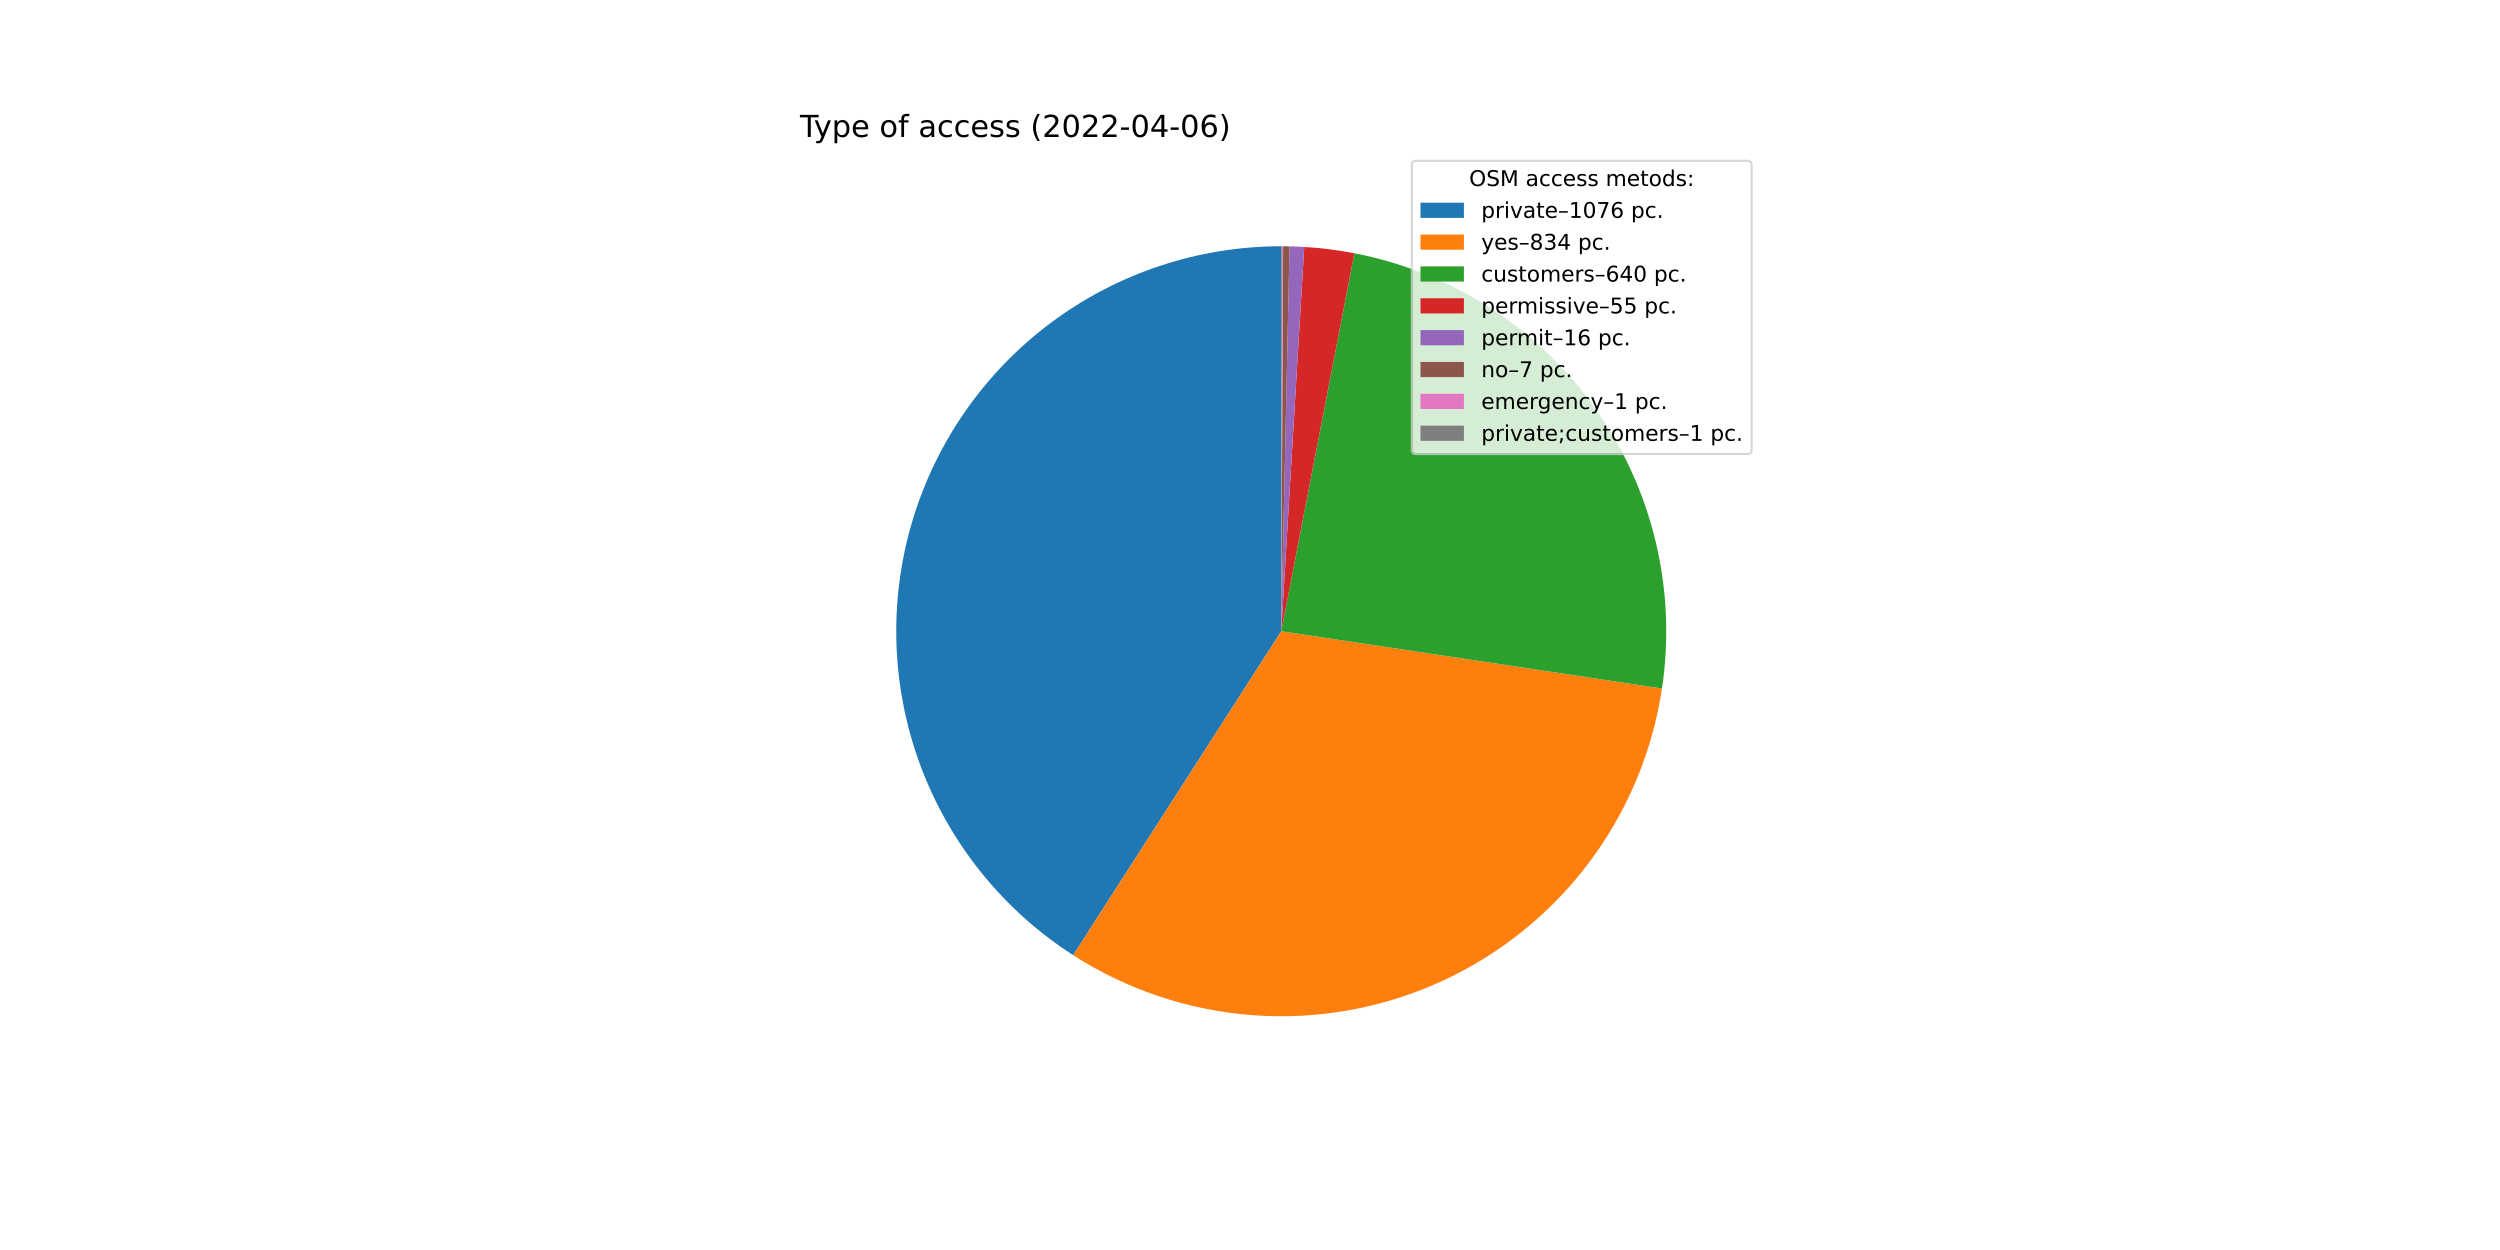
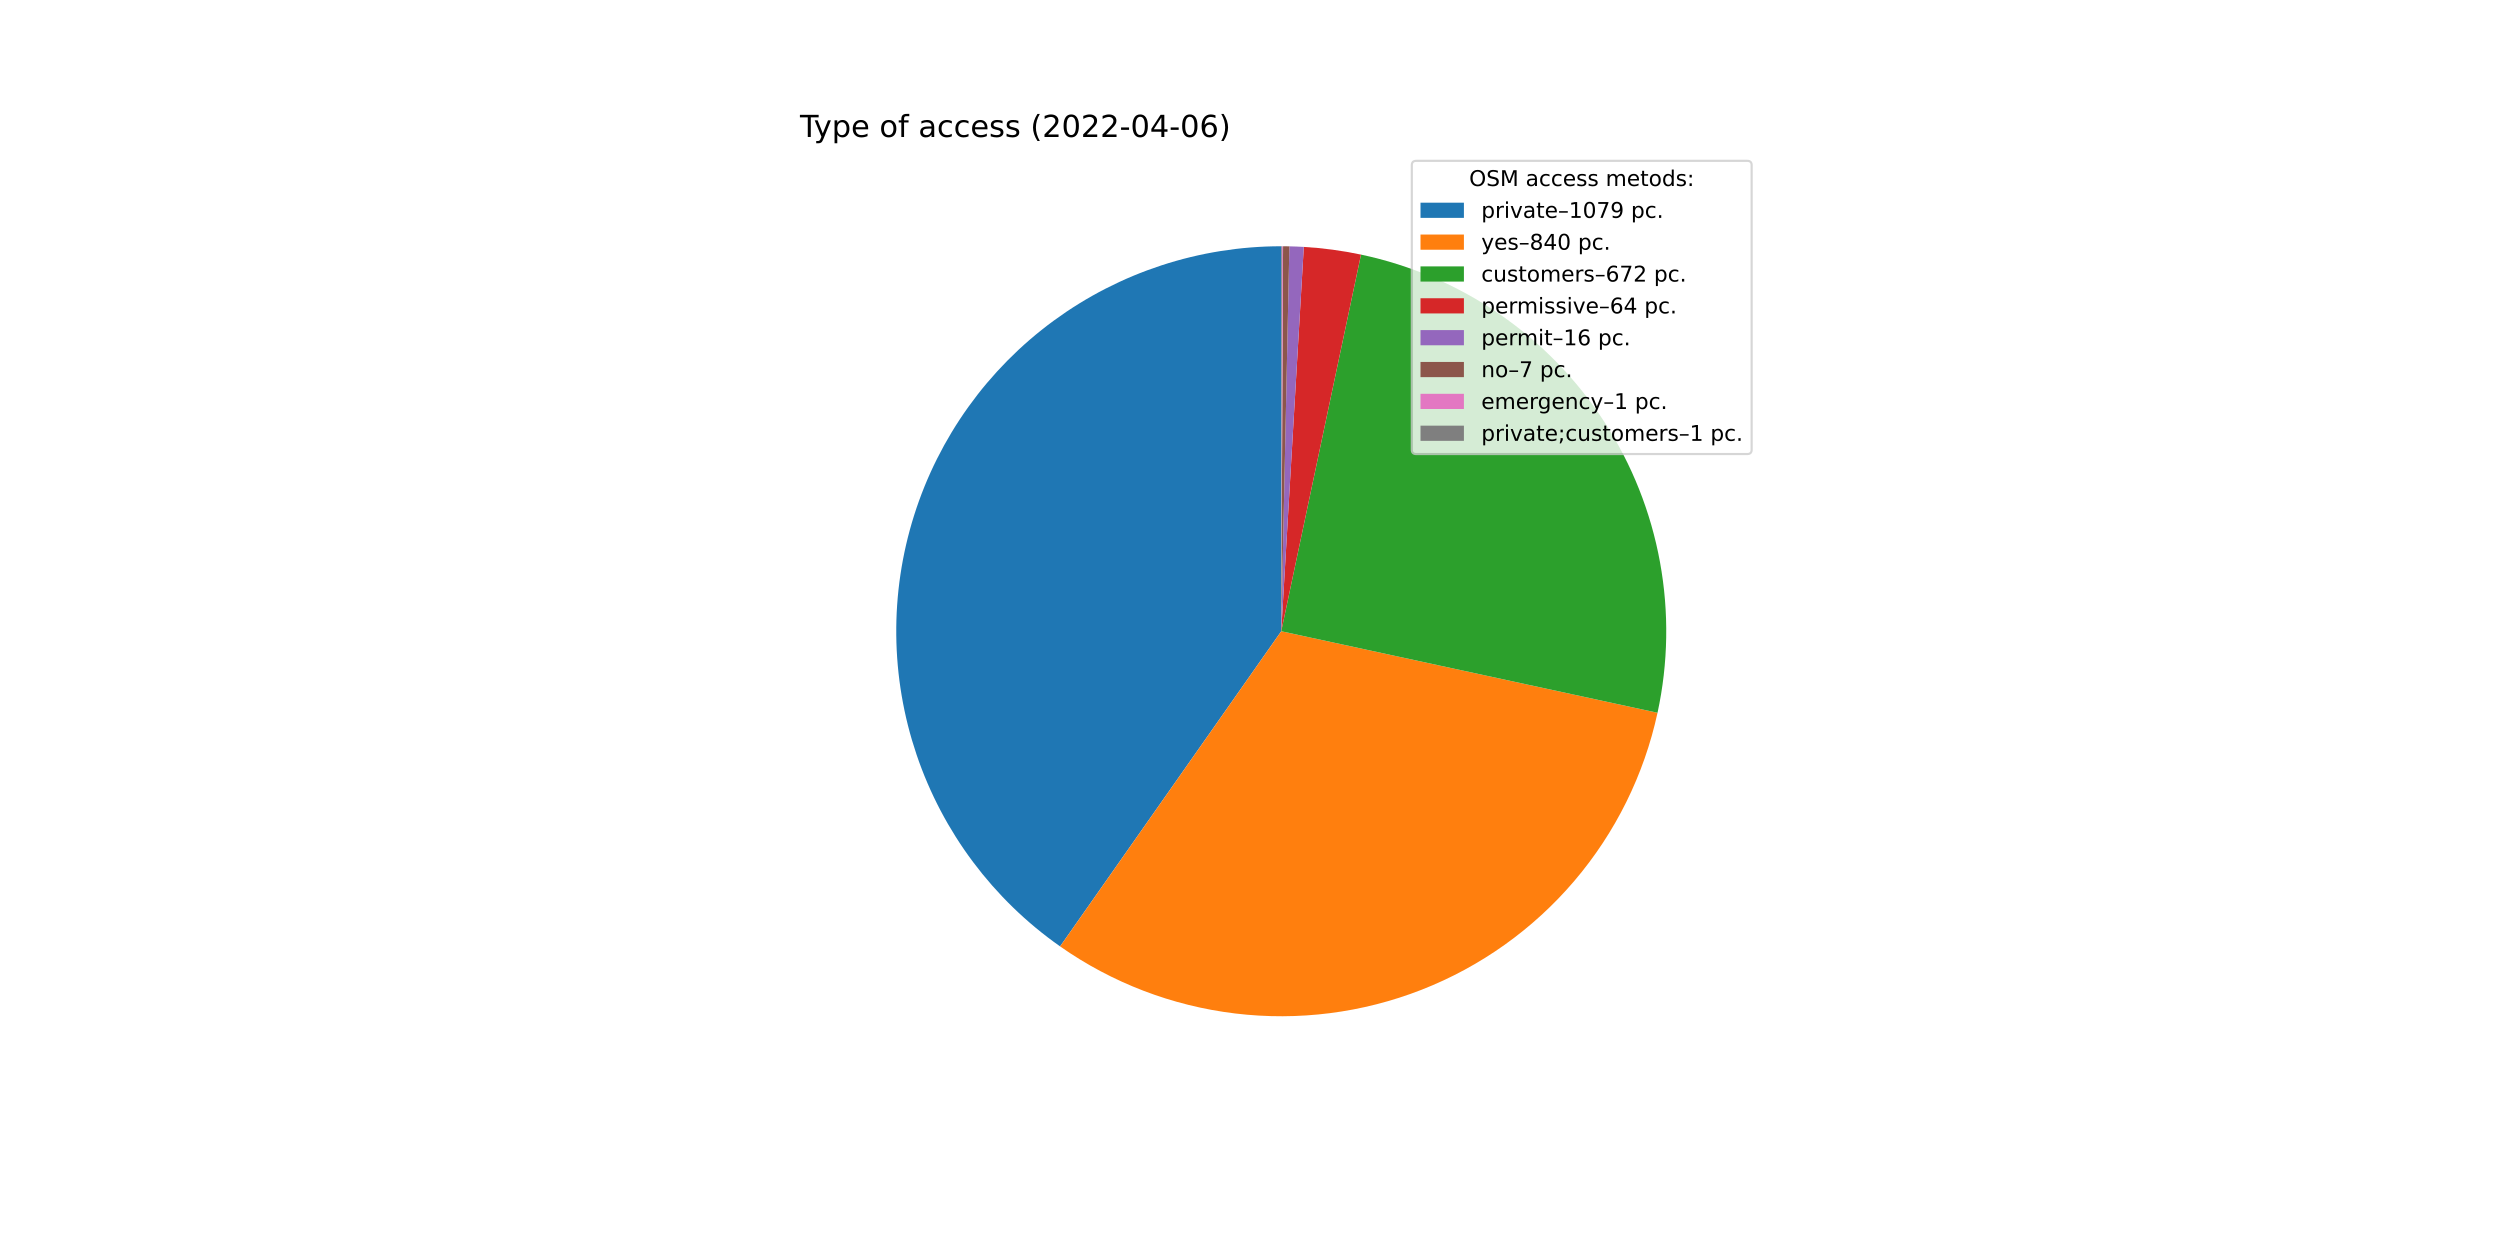
<svg xmlns="http://www.w3.org/2000/svg" xmlns:xlink="http://www.w3.org/1999/xlink" width="1152pt" height="576pt" viewBox="0 0 1152 576" version="1.1">
  <defs>
    <style type="text/css">*{stroke-linejoin: round; stroke-linecap: butt}</style>
  </defs>
  <g id="figure_1">
    <g id="patch_1">
      <path d="M 0 576  L 1152 576  L 1152 0  L 0 0  z " style="fill: #ffffff" />
    </g>
    <g id="axes_1">
      <g id="patch_2">
-         <path d="M 590.4 113.472  C 552.072 113.472 514.757 125.893 484.076 148.863  C 453.394 171.834 430.967 204.14 420.173 240.917  C 409.379 277.693 410.788 316.996 424.188 352.905  C 437.588 388.814 462.271 419.431 494.518 440.146  L 590.4 290.88  L 590.4 113.472  z " style="fill: #1f77b4" />
+         <path d="M 590.4 113.472  C 552.692 113.472 515.949 125.494 485.534 147.783  C 455.119 170.072 432.588 201.488 421.231 237.444  C 409.873 273.401 410.27 312.059 422.363 347.775  C 434.455 383.491 457.626 414.438 488.492 436.098  L 590.4 290.88  L 590.4 113.472  z " style="fill: #1f77b4" />
      </g>
      <g id="patch_3">
-         <path d="M 494.518 440.146  C 519.43 456.148 547.955 465.662 577.484 467.817  C 607.014 469.973 636.618 464.702 663.589 452.487  C 690.56 440.273 714.049 421.498 731.907 397.882  C 749.765 374.265 761.43 346.55 765.834 317.271  L 590.4 290.88  L 494.518 440.146  z " style="fill: #ff7f0e" />
+         <path d="M 488.492 436.098  C 512.443 452.907 540.186 463.531 569.238 467.021  C 598.29 470.512 627.76 466.761 655.012 456.104  C 682.263 445.447 706.46 428.212 725.437 405.939  C 744.415 383.666 757.59 357.041 763.786 328.443  L 590.4 290.88  L 488.492 436.098  z " style="fill: #ff7f0e" />
      </g>
      <g id="patch_4">
-         <path d="M 765.834 317.271  C 772.64 272.028 761.688 225.861 735.284 188.497  C 708.88 151.133 669.02 125.393 624.101 116.702  L 590.4 290.88  L 765.834 317.271  z " style="fill: #2ca02c" />
+         <path d="M 763.786 328.443  C 768.733 305.606 769.12 282.014 764.925 259.027  C 760.73 236.04 752.034 214.106 739.338 194.489  C 726.642 174.872 710.194 157.955 690.942 144.713  C 671.69 131.47 650.01 122.16 627.15 117.32  L 590.4 290.88  L 763.786 328.443  z " style="fill: #2ca02c" />
      </g>
      <g id="patch_5">
-         <path d="M 624.101 116.702  C 620.286 115.964 616.448 115.352 612.593 114.866  C 608.738 114.38 604.868 114.02 600.99 113.788  L 590.4 290.88  L 624.101 116.702  z " style="fill: #d62728" />
+         <path d="M 627.15 117.32  C 622.809 116.401 618.435 115.645 614.037 115.054  C 609.64 114.463 605.222 114.037 600.792 113.777  L 590.4 290.88  L 627.15 117.32  z " style="fill: #d62728" />
      </g>
      <g id="patch_6">
-         <path d="M 600.99 113.788  C 599.861 113.721 598.733 113.664 597.603 113.618  C 596.474 113.572 595.344 113.537 594.214 113.513  L 590.4 290.88  L 600.99 113.788  z " style="fill: #9467bd" />
+         <path d="M 600.792 113.777  C 599.685 113.712 598.577 113.657 597.469 113.613  C 596.361 113.569 595.252 113.535 594.143 113.511  L 590.4 290.88  L 600.792 113.777  z " style="fill: #9467bd" />
      </g>
      <g id="patch_7">
-         <path d="M 594.214 113.513  C 593.72 113.502 593.225 113.494 592.731 113.487  C 592.237 113.481 591.742 113.476 591.248 113.474  L 590.4 290.88  L 594.214 113.513  z " style="fill: #8c564b" />
+         <path d="M 594.143 113.511  C 593.658 113.501 593.173 113.493 592.688 113.487  C 592.202 113.48 591.717 113.476 591.232 113.474  L 590.4 290.88  L 594.143 113.511  z " style="fill: #8c564b" />
      </g>
      <g id="patch_8">
-         <path d="M 591.248 113.474  C 591.177 113.474 591.106 113.473 591.036 113.473  C 590.965 113.473 590.894 113.473 590.824 113.473  L 590.4 290.88  L 591.248 113.474  z " style="fill: #e377c2" />
+         <path d="M 591.232 113.474  C 591.163 113.474 591.093 113.473 591.024 113.473  C 590.955 113.473 590.885 113.473 590.816 113.472  L 590.4 290.88  L 591.232 113.474  z " style="fill: #e377c2" />
      </g>
      <g id="patch_9">
-         <path d="M 590.824 113.473  C 590.753 113.472 590.683 113.472 590.612 113.472  C 590.541 113.472 590.471 113.472 590.4 113.472  L 590.4 290.88  L 590.824 113.473  z " style="fill: #7f7f7f" />
+         <path d="M 590.816 113.472  C 590.747 113.472 590.677 113.472 590.608 113.472  C 590.539 113.472 590.469 113.472 590.4 113.472  L 590.4 290.88  L 590.816 113.472  z " style="fill: #7f7f7f" />
      </g>
      <g id="matplotlib.axis_1" />
      <g id="matplotlib.axis_2" />
      <g id="text_1">
        <g transform="translate(368.64 63.12)scale(0.14 -0.14)">
          <defs>
            <path id="DejaVuSans-54" d="M -19 4666  L 3928 4666  L 3928 4134  L 2272 4134  L 2272 0  L 1638 0  L 1638 4134  L -19 4134  L -19 4666  z " transform="scale(0.015625)" />
            <path id="DejaVuSans-79" d="M 2059 -325  Q 1816 -950 1584 -1140  Q 1353 -1331 966 -1331  L 506 -1331  L 506 -850  L 844 -850  Q 1081 -850 1212 -737  Q 1344 -625 1503 -206  L 1606 56  L 191 3500  L 800 3500  L 1894 763  L 2988 3500  L 3597 3500  L 2059 -325  z " transform="scale(0.015625)" />
            <path id="DejaVuSans-70" d="M 1159 525  L 1159 -1331  L 581 -1331  L 581 3500  L 1159 3500  L 1159 2969  Q 1341 3281 1617 3432  Q 1894 3584 2278 3584  Q 2916 3584 3314 3078  Q 3713 2572 3713 1747  Q 3713 922 3314 415  Q 2916 -91 2278 -91  Q 1894 -91 1617 61  Q 1341 213 1159 525  z M 3116 1747  Q 3116 2381 2855 2742  Q 2594 3103 2138 3103  Q 1681 3103 1420 2742  Q 1159 2381 1159 1747  Q 1159 1113 1420 752  Q 1681 391 2138 391  Q 2594 391 2855 752  Q 3116 1113 3116 1747  z " transform="scale(0.015625)" />
            <path id="DejaVuSans-65" d="M 3597 1894  L 3597 1613  L 953 1613  Q 991 1019 1311 708  Q 1631 397 2203 397  Q 2534 397 2845 478  Q 3156 559 3463 722  L 3463 178  Q 3153 47 2828 -22  Q 2503 -91 2169 -91  Q 1331 -91 842 396  Q 353 884 353 1716  Q 353 2575 817 3079  Q 1281 3584 2069 3584  Q 2775 3584 3186 3129  Q 3597 2675 3597 1894  z M 3022 2063  Q 3016 2534 2758 2815  Q 2500 3097 2075 3097  Q 1594 3097 1305 2825  Q 1016 2553 972 2059  L 3022 2063  z " transform="scale(0.015625)" />
            <path id="DejaVuSans-20" transform="scale(0.015625)" />
            <path id="DejaVuSans-6f" d="M 1959 3097  Q 1497 3097 1228 2736  Q 959 2375 959 1747  Q 959 1119 1226 758  Q 1494 397 1959 397  Q 2419 397 2687 759  Q 2956 1122 2956 1747  Q 2956 2369 2687 2733  Q 2419 3097 1959 3097  z M 1959 3584  Q 2709 3584 3137 3096  Q 3566 2609 3566 1747  Q 3566 888 3137 398  Q 2709 -91 1959 -91  Q 1206 -91 779 398  Q 353 888 353 1747  Q 353 2609 779 3096  Q 1206 3584 1959 3584  z " transform="scale(0.015625)" />
            <path id="DejaVuSans-66" d="M 2375 4863  L 2375 4384  L 1825 4384  Q 1516 4384 1395 4259  Q 1275 4134 1275 3809  L 1275 3500  L 2222 3500  L 2222 3053  L 1275 3053  L 1275 0  L 697 0  L 697 3053  L 147 3053  L 147 3500  L 697 3500  L 697 3744  Q 697 4328 969 4595  Q 1241 4863 1831 4863  L 2375 4863  z " transform="scale(0.015625)" />
            <path id="DejaVuSans-61" d="M 2194 1759  Q 1497 1759 1228 1600  Q 959 1441 959 1056  Q 959 750 1161 570  Q 1363 391 1709 391  Q 2188 391 2477 730  Q 2766 1069 2766 1631  L 2766 1759  L 2194 1759  z M 3341 1997  L 3341 0  L 2766 0  L 2766 531  Q 2569 213 2275 61  Q 1981 -91 1556 -91  Q 1019 -91 701 211  Q 384 513 384 1019  Q 384 1609 779 1909  Q 1175 2209 1959 2209  L 2766 2209  L 2766 2266  Q 2766 2663 2505 2880  Q 2244 3097 1772 3097  Q 1472 3097 1187 3025  Q 903 2953 641 2809  L 641 3341  Q 956 3463 1253 3523  Q 1550 3584 1831 3584  Q 2591 3584 2966 3190  Q 3341 2797 3341 1997  z " transform="scale(0.015625)" />
            <path id="DejaVuSans-63" d="M 3122 3366  L 3122 2828  Q 2878 2963 2633 3030  Q 2388 3097 2138 3097  Q 1578 3097 1268 2742  Q 959 2388 959 1747  Q 959 1106 1268 751  Q 1578 397 2138 397  Q 2388 397 2633 464  Q 2878 531 3122 666  L 3122 134  Q 2881 22 2623 -34  Q 2366 -91 2075 -91  Q 1284 -91 818 406  Q 353 903 353 1747  Q 353 2603 823 3093  Q 1294 3584 2113 3584  Q 2378 3584 2631 3529  Q 2884 3475 3122 3366  z " transform="scale(0.015625)" />
            <path id="DejaVuSans-73" d="M 2834 3397  L 2834 2853  Q 2591 2978 2328 3040  Q 2066 3103 1784 3103  Q 1356 3103 1142 2972  Q 928 2841 928 2578  Q 928 2378 1081 2264  Q 1234 2150 1697 2047  L 1894 2003  Q 2506 1872 2764 1633  Q 3022 1394 3022 966  Q 3022 478 2636 193  Q 2250 -91 1575 -91  Q 1294 -91 989 -36  Q 684 19 347 128  L 347 722  Q 666 556 975 473  Q 1284 391 1588 391  Q 1994 391 2212 530  Q 2431 669 2431 922  Q 2431 1156 2273 1281  Q 2116 1406 1581 1522  L 1381 1569  Q 847 1681 609 1914  Q 372 2147 372 2553  Q 372 3047 722 3315  Q 1072 3584 1716 3584  Q 2034 3584 2315 3537  Q 2597 3491 2834 3397  z " transform="scale(0.015625)" />
            <path id="DejaVuSans-28" d="M 1984 4856  Q 1566 4138 1362 3434  Q 1159 2731 1159 2009  Q 1159 1288 1364 580  Q 1569 -128 1984 -844  L 1484 -844  Q 1016 -109 783 600  Q 550 1309 550 2009  Q 550 2706 781 3412  Q 1013 4119 1484 4856  L 1984 4856  z " transform="scale(0.015625)" />
            <path id="DejaVuSans-32" d="M 1228 531  L 3431 531  L 3431 0  L 469 0  L 469 531  Q 828 903 1448 1529  Q 2069 2156 2228 2338  Q 2531 2678 2651 2914  Q 2772 3150 2772 3378  Q 2772 3750 2511 3984  Q 2250 4219 1831 4219  Q 1534 4219 1204 4116  Q 875 4013 500 3803  L 500 4441  Q 881 4594 1212 4672  Q 1544 4750 1819 4750  Q 2544 4750 2975 4387  Q 3406 4025 3406 3419  Q 3406 3131 3298 2873  Q 3191 2616 2906 2266  Q 2828 2175 2409 1742  Q 1991 1309 1228 531  z " transform="scale(0.015625)" />
            <path id="DejaVuSans-30" d="M 2034 4250  Q 1547 4250 1301 3770  Q 1056 3291 1056 2328  Q 1056 1369 1301 889  Q 1547 409 2034 409  Q 2525 409 2770 889  Q 3016 1369 3016 2328  Q 3016 3291 2770 3770  Q 2525 4250 2034 4250  z M 2034 4750  Q 2819 4750 3233 4129  Q 3647 3509 3647 2328  Q 3647 1150 3233 529  Q 2819 -91 2034 -91  Q 1250 -91 836 529  Q 422 1150 422 2328  Q 422 3509 836 4129  Q 1250 4750 2034 4750  z " transform="scale(0.015625)" />
            <path id="DejaVuSans-2d" d="M 313 2009  L 1997 2009  L 1997 1497  L 313 1497  L 313 2009  z " transform="scale(0.015625)" />
            <path id="DejaVuSans-34" d="M 2419 4116  L 825 1625  L 2419 1625  L 2419 4116  z M 2253 4666  L 3047 4666  L 3047 1625  L 3713 1625  L 3713 1100  L 3047 1100  L 3047 0  L 2419 0  L 2419 1100  L 313 1100  L 313 1709  L 2253 4666  z " transform="scale(0.015625)" />
            <path id="DejaVuSans-36" d="M 2113 2584  Q 1688 2584 1439 2293  Q 1191 2003 1191 1497  Q 1191 994 1439 701  Q 1688 409 2113 409  Q 2538 409 2786 701  Q 3034 994 3034 1497  Q 3034 2003 2786 2293  Q 2538 2584 2113 2584  z M 3366 4563  L 3366 3988  Q 3128 4100 2886 4159  Q 2644 4219 2406 4219  Q 1781 4219 1451 3797  Q 1122 3375 1075 2522  Q 1259 2794 1537 2939  Q 1816 3084 2150 3084  Q 2853 3084 3261 2657  Q 3669 2231 3669 1497  Q 3669 778 3244 343  Q 2819 -91 2113 -91  Q 1303 -91 875 529  Q 447 1150 447 2328  Q 447 3434 972 4092  Q 1497 4750 2381 4750  Q 2619 4750 2861 4703  Q 3103 4656 3366 4563  z " transform="scale(0.015625)" />
            <path id="DejaVuSans-29" d="M 513 4856  L 1013 4856  Q 1481 4119 1714 3412  Q 1947 2706 1947 2009  Q 1947 1309 1714 600  Q 1481 -109 1013 -844  L 513 -844  Q 928 -128 1133 580  Q 1338 1288 1338 2009  Q 1338 2731 1133 3434  Q 928 4138 513 4856  z " transform="scale(0.015625)" />
          </defs>
          <use xlink:href="#DejaVuSans-54" />
          <use xlink:href="#DejaVuSans-79" x="45.459" />
          <use xlink:href="#DejaVuSans-70" x="104.639" />
          <use xlink:href="#DejaVuSans-65" x="168.115" />
          <use xlink:href="#DejaVuSans-20" x="229.639" />
          <use xlink:href="#DejaVuSans-6f" x="261.426" />
          <use xlink:href="#DejaVuSans-66" x="322.607" />
          <use xlink:href="#DejaVuSans-20" x="357.812" />
          <use xlink:href="#DejaVuSans-61" x="389.6" />
          <use xlink:href="#DejaVuSans-63" x="450.879" />
          <use xlink:href="#DejaVuSans-63" x="505.859" />
          <use xlink:href="#DejaVuSans-65" x="560.84" />
          <use xlink:href="#DejaVuSans-73" x="622.363" />
          <use xlink:href="#DejaVuSans-73" x="674.463" />
          <use xlink:href="#DejaVuSans-20" x="726.562" />
          <use xlink:href="#DejaVuSans-28" x="758.35" />
          <use xlink:href="#DejaVuSans-32" x="797.363" />
          <use xlink:href="#DejaVuSans-30" x="860.986" />
          <use xlink:href="#DejaVuSans-32" x="924.609" />
          <use xlink:href="#DejaVuSans-32" x="988.232" />
          <use xlink:href="#DejaVuSans-2d" x="1051.855" />
          <use xlink:href="#DejaVuSans-30" x="1087.939" />
          <use xlink:href="#DejaVuSans-34" x="1151.562" />
          <use xlink:href="#DejaVuSans-2d" x="1215.186" />
          <use xlink:href="#DejaVuSans-30" x="1251.27" />
          <use xlink:href="#DejaVuSans-36" x="1314.893" />
          <use xlink:href="#DejaVuSans-29" x="1378.516" />
        </g>
      </g>
      <g id="legend_1">
        <g id="patch_10">
          <path d="M 652.569 209.223  L 805.16 209.223  Q 807.16 209.223 807.16 207.223  L 807.16 76.12  Q 807.16 74.12 805.16 74.12  L 652.569 74.12  Q 650.569 74.12 650.569 76.12  L 650.569 207.223  Q 650.569 209.223 652.569 209.223  z " style="fill: #ffffff; opacity: 0.8; stroke: #cccccc; stroke-linejoin: miter" />
        </g>
        <g id="text_2">
          <g transform="translate(676.9842 85.71844)scale(0.1 -0.1)">
            <defs>
              <path id="DejaVuSans-4f" d="M 2522 4238  Q 1834 4238 1429 3725  Q 1025 3213 1025 2328  Q 1025 1447 1429 934  Q 1834 422 2522 422  Q 3209 422 3611 934  Q 4013 1447 4013 2328  Q 4013 3213 3611 3725  Q 3209 4238 2522 4238  z M 2522 4750  Q 3503 4750 4090 4092  Q 4678 3434 4678 2328  Q 4678 1225 4090 567  Q 3503 -91 2522 -91  Q 1538 -91 948 565  Q 359 1222 359 2328  Q 359 3434 948 4092  Q 1538 4750 2522 4750  z " transform="scale(0.015625)" />
              <path id="DejaVuSans-53" d="M 3425 4513  L 3425 3897  Q 3066 4069 2747 4153  Q 2428 4238 2131 4238  Q 1616 4238 1336 4038  Q 1056 3838 1056 3469  Q 1056 3159 1242 3001  Q 1428 2844 1947 2747  L 2328 2669  Q 3034 2534 3370 2195  Q 3706 1856 3706 1288  Q 3706 609 3251 259  Q 2797 -91 1919 -91  Q 1588 -91 1214 -16  Q 841 59 441 206  L 441 856  Q 825 641 1194 531  Q 1563 422 1919 422  Q 2459 422 2753 634  Q 3047 847 3047 1241  Q 3047 1584 2836 1778  Q 2625 1972 2144 2069  L 1759 2144  Q 1053 2284 737 2584  Q 422 2884 422 3419  Q 422 4038 858 4394  Q 1294 4750 2059 4750  Q 2388 4750 2728 4690  Q 3069 4631 3425 4513  z " transform="scale(0.015625)" />
              <path id="DejaVuSans-4d" d="M 628 4666  L 1569 4666  L 2759 1491  L 3956 4666  L 4897 4666  L 4897 0  L 4281 0  L 4281 4097  L 3078 897  L 2444 897  L 1241 4097  L 1241 0  L 628 0  L 628 4666  z " transform="scale(0.015625)" />
              <path id="DejaVuSans-6d" d="M 3328 2828  Q 3544 3216 3844 3400  Q 4144 3584 4550 3584  Q 5097 3584 5394 3201  Q 5691 2819 5691 2113  L 5691 0  L 5113 0  L 5113 2094  Q 5113 2597 4934 2840  Q 4756 3084 4391 3084  Q 3944 3084 3684 2787  Q 3425 2491 3425 1978  L 3425 0  L 2847 0  L 2847 2094  Q 2847 2600 2669 2842  Q 2491 3084 2119 3084  Q 1678 3084 1418 2786  Q 1159 2488 1159 1978  L 1159 0  L 581 0  L 581 3500  L 1159 3500  L 1159 2956  Q 1356 3278 1631 3431  Q 1906 3584 2284 3584  Q 2666 3584 2933 3390  Q 3200 3197 3328 2828  z " transform="scale(0.015625)" />
              <path id="DejaVuSans-74" d="M 1172 4494  L 1172 3500  L 2356 3500  L 2356 3053  L 1172 3053  L 1172 1153  Q 1172 725 1289 603  Q 1406 481 1766 481  L 2356 481  L 2356 0  L 1766 0  Q 1100 0 847 248  Q 594 497 594 1153  L 594 3053  L 172 3053  L 172 3500  L 594 3500  L 594 4494  L 1172 4494  z " transform="scale(0.015625)" />
              <path id="DejaVuSans-64" d="M 2906 2969  L 2906 4863  L 3481 4863  L 3481 0  L 2906 0  L 2906 525  Q 2725 213 2448 61  Q 2172 -91 1784 -91  Q 1150 -91 751 415  Q 353 922 353 1747  Q 353 2572 751 3078  Q 1150 3584 1784 3584  Q 2172 3584 2448 3432  Q 2725 3281 2906 2969  z M 947 1747  Q 947 1113 1208 752  Q 1469 391 1925 391  Q 2381 391 2643 752  Q 2906 1113 2906 1747  Q 2906 2381 2643 2742  Q 2381 3103 1925 3103  Q 1469 3103 1208 2742  Q 947 2381 947 1747  z " transform="scale(0.015625)" />
              <path id="DejaVuSans-3a" d="M 750 794  L 1409 794  L 1409 0  L 750 0  L 750 794  z M 750 3309  L 1409 3309  L 1409 2516  L 750 2516  L 750 3309  z " transform="scale(0.015625)" />
            </defs>
            <use xlink:href="#DejaVuSans-4f" />
            <use xlink:href="#DejaVuSans-53" x="78.711" />
            <use xlink:href="#DejaVuSans-4d" x="142.188" />
            <use xlink:href="#DejaVuSans-20" x="228.467" />
            <use xlink:href="#DejaVuSans-61" x="260.254" />
            <use xlink:href="#DejaVuSans-63" x="321.533" />
            <use xlink:href="#DejaVuSans-63" x="376.514" />
            <use xlink:href="#DejaVuSans-65" x="431.494" />
            <use xlink:href="#DejaVuSans-73" x="493.018" />
            <use xlink:href="#DejaVuSans-73" x="545.117" />
            <use xlink:href="#DejaVuSans-20" x="597.217" />
            <use xlink:href="#DejaVuSans-6d" x="629.004" />
            <use xlink:href="#DejaVuSans-65" x="726.416" />
            <use xlink:href="#DejaVuSans-74" x="787.939" />
            <use xlink:href="#DejaVuSans-6f" x="827.148" />
            <use xlink:href="#DejaVuSans-64" x="888.33" />
            <use xlink:href="#DejaVuSans-73" x="951.807" />
            <use xlink:href="#DejaVuSans-3a" x="1003.906" />
          </g>
        </g>
        <g id="patch_11">
          <path d="M 654.569 100.397  L 674.569 100.397  L 674.569 93.397  L 654.569 93.397  z " style="fill: #1f77b4" />
        </g>
        <g id="text_3">
          <g transform="translate(682.5694 100.3966)scale(0.1 -0.1)">
            <defs>
              <path id="DejaVuSans-72" d="M 2631 2963  Q 2534 3019 2420 3045  Q 2306 3072 2169 3072  Q 1681 3072 1420 2755  Q 1159 2438 1159 1844  L 1159 0  L 581 0  L 581 3500  L 1159 3500  L 1159 2956  Q 1341 3275 1631 3429  Q 1922 3584 2338 3584  Q 2397 3584 2469 3576  Q 2541 3569 2628 3553  L 2631 2963  z " transform="scale(0.015625)" />
              <path id="DejaVuSans-69" d="M 603 3500  L 1178 3500  L 1178 0  L 603 0  L 603 3500  z M 603 4863  L 1178 4863  L 1178 4134  L 603 4134  L 603 4863  z " transform="scale(0.015625)" />
              <path id="DejaVuSans-76" d="M 191 3500  L 800 3500  L 1894 563  L 2988 3500  L 3597 3500  L 2284 0  L 1503 0  L 191 3500  z " transform="scale(0.015625)" />
              <path id="DejaVuSans-2013" d="M 313 1978  L 2888 1978  L 2888 1528  L 313 1528  L 313 1978  z " transform="scale(0.015625)" />
              <path id="DejaVuSans-31" d="M 794 531  L 1825 531  L 1825 4091  L 703 3866  L 703 4441  L 1819 4666  L 2450 4666  L 2450 531  L 3481 531  L 3481 0  L 794 0  L 794 531  z " transform="scale(0.015625)" />
              <path id="DejaVuSans-37" d="M 525 4666  L 3525 4666  L 3525 4397  L 1831 0  L 1172 0  L 2766 4134  L 525 4134  L 525 4666  z " transform="scale(0.015625)" />
+               <path id="DejaVuSans-39" d="M 703 97  L 703 672  Q 941 559 1184 500  Q 1428 441 1663 441  Q 2288 441 2617 861  Q 2947 1281 2994 2138  Q 2813 1869 2534 1725  Q 2256 1581 1919 1581  Q 1219 1581 811 2004  Q 403 2428 403 3163  Q 403 3881 828 4315  Q 1253 4750 1959 4750  Q 2769 4750 3195 4129  Q 3622 3509 3622 2328  Q 3622 1225 3098 567  Q 2575 -91 1691 -91  Q 1453 -91 1209 -44  Q 966 3 703 97  z M 1959 2075  Q 2384 2075 2632 2365  Q 2881 2656 2881 3163  Q 2881 3666 2632 3958  Q 2384 4250 1959 4250  Q 1534 4250 1286 3958  Q 1038 3666 1038 3163  Q 1038 2656 1286 2365  Q 1534 2075 1959 2075  z " transform="scale(0.015625)" />
              <path id="DejaVuSans-2e" d="M 684 794  L 1344 794  L 1344 0  L 684 0  L 684 794  z " transform="scale(0.015625)" />
            </defs>
            <use xlink:href="#DejaVuSans-70" />
            <use xlink:href="#DejaVuSans-72" x="63.477" />
            <use xlink:href="#DejaVuSans-69" x="104.59" />
            <use xlink:href="#DejaVuSans-76" x="132.373" />
            <use xlink:href="#DejaVuSans-61" x="191.553" />
            <use xlink:href="#DejaVuSans-74" x="252.832" />
            <use xlink:href="#DejaVuSans-65" x="292.041" />
            <use xlink:href="#DejaVuSans-2013" x="353.564" />
            <use xlink:href="#DejaVuSans-31" x="403.564" />
            <use xlink:href="#DejaVuSans-30" x="467.188" />
            <use xlink:href="#DejaVuSans-37" x="530.811" />
-             <use xlink:href="#DejaVuSans-36" x="594.434" />
+             <use xlink:href="#DejaVuSans-39" x="594.434" />
            <use xlink:href="#DejaVuSans-20" x="658.057" />
            <use xlink:href="#DejaVuSans-70" x="689.844" />
            <use xlink:href="#DejaVuSans-63" x="753.32" />
            <use xlink:href="#DejaVuSans-2e" x="808.301" />
          </g>
        </g>
        <g id="patch_12">
          <path d="M 654.569 115.075  L 674.569 115.075  L 674.569 108.075  L 654.569 108.075  z " style="fill: #ff7f0e" />
        </g>
        <g id="text_4">
          <g transform="translate(682.5694 115.0747)scale(0.1 -0.1)">
            <defs>
              <path id="DejaVuSans-38" d="M 2034 2216  Q 1584 2216 1326 1975  Q 1069 1734 1069 1313  Q 1069 891 1326 650  Q 1584 409 2034 409  Q 2484 409 2743 651  Q 3003 894 3003 1313  Q 3003 1734 2745 1975  Q 2488 2216 2034 2216  z M 1403 2484  Q 997 2584 770 2862  Q 544 3141 544 3541  Q 544 4100 942 4425  Q 1341 4750 2034 4750  Q 2731 4750 3128 4425  Q 3525 4100 3525 3541  Q 3525 3141 3298 2862  Q 3072 2584 2669 2484  Q 3125 2378 3379 2068  Q 3634 1759 3634 1313  Q 3634 634 3220 271  Q 2806 -91 2034 -91  Q 1263 -91 848 271  Q 434 634 434 1313  Q 434 1759 690 2068  Q 947 2378 1403 2484  z M 1172 3481  Q 1172 3119 1398 2916  Q 1625 2713 2034 2713  Q 2441 2713 2670 2916  Q 2900 3119 2900 3481  Q 2900 3844 2670 4047  Q 2441 4250 2034 4250  Q 1625 4250 1398 4047  Q 1172 3844 1172 3481  z " transform="scale(0.015625)" />
-               <path id="DejaVuSans-33" d="M 2597 2516  Q 3050 2419 3304 2112  Q 3559 1806 3559 1356  Q 3559 666 3084 287  Q 2609 -91 1734 -91  Q 1441 -91 1130 -33  Q 819 25 488 141  L 488 750  Q 750 597 1062 519  Q 1375 441 1716 441  Q 2309 441 2620 675  Q 2931 909 2931 1356  Q 2931 1769 2642 2001  Q 2353 2234 1838 2234  L 1294 2234  L 1294 2753  L 1863 2753  Q 2328 2753 2575 2939  Q 2822 3125 2822 3475  Q 2822 3834 2567 4026  Q 2313 4219 1838 4219  Q 1578 4219 1281 4162  Q 984 4106 628 3988  L 628 4550  Q 988 4650 1302 4700  Q 1616 4750 1894 4750  Q 2613 4750 3031 4423  Q 3450 4097 3450 3541  Q 3450 3153 3228 2886  Q 3006 2619 2597 2516  z " transform="scale(0.015625)" />
            </defs>
            <use xlink:href="#DejaVuSans-79" />
            <use xlink:href="#DejaVuSans-65" x="59.18" />
            <use xlink:href="#DejaVuSans-73" x="120.703" />
            <use xlink:href="#DejaVuSans-2013" x="172.803" />
            <use xlink:href="#DejaVuSans-38" x="222.803" />
-             <use xlink:href="#DejaVuSans-33" x="286.426" />
-             <use xlink:href="#DejaVuSans-34" x="350.049" />
+             <use xlink:href="#DejaVuSans-34" x="286.426" />
+             <use xlink:href="#DejaVuSans-30" x="350.049" />
            <use xlink:href="#DejaVuSans-20" x="413.672" />
            <use xlink:href="#DejaVuSans-70" x="445.459" />
            <use xlink:href="#DejaVuSans-63" x="508.936" />
            <use xlink:href="#DejaVuSans-2e" x="563.916" />
          </g>
        </g>
        <g id="patch_13">
          <path d="M 654.569 129.753  L 674.569 129.753  L 674.569 122.753  L 654.569 122.753  z " style="fill: #2ca02c" />
        </g>
        <g id="text_5">
          <g transform="translate(682.5694 129.7528)scale(0.1 -0.1)">
            <defs>
              <path id="DejaVuSans-75" d="M 544 1381  L 544 3500  L 1119 3500  L 1119 1403  Q 1119 906 1312 657  Q 1506 409 1894 409  Q 2359 409 2629 706  Q 2900 1003 2900 1516  L 2900 3500  L 3475 3500  L 3475 0  L 2900 0  L 2900 538  Q 2691 219 2414 64  Q 2138 -91 1772 -91  Q 1169 -91 856 284  Q 544 659 544 1381  z M 1991 3584  L 1991 3584  z " transform="scale(0.015625)" />
            </defs>
            <use xlink:href="#DejaVuSans-63" />
            <use xlink:href="#DejaVuSans-75" x="54.98" />
            <use xlink:href="#DejaVuSans-73" x="118.359" />
            <use xlink:href="#DejaVuSans-74" x="170.459" />
            <use xlink:href="#DejaVuSans-6f" x="209.668" />
            <use xlink:href="#DejaVuSans-6d" x="270.85" />
            <use xlink:href="#DejaVuSans-65" x="368.262" />
            <use xlink:href="#DejaVuSans-72" x="429.785" />
            <use xlink:href="#DejaVuSans-73" x="470.898" />
            <use xlink:href="#DejaVuSans-2013" x="522.998" />
            <use xlink:href="#DejaVuSans-36" x="572.998" />
-             <use xlink:href="#DejaVuSans-34" x="636.621" />
-             <use xlink:href="#DejaVuSans-30" x="700.244" />
+             <use xlink:href="#DejaVuSans-37" x="636.621" />
+             <use xlink:href="#DejaVuSans-32" x="700.244" />
            <use xlink:href="#DejaVuSans-20" x="763.867" />
            <use xlink:href="#DejaVuSans-70" x="795.654" />
            <use xlink:href="#DejaVuSans-63" x="859.131" />
            <use xlink:href="#DejaVuSans-2e" x="914.111" />
          </g>
        </g>
        <g id="patch_14">
          <path d="M 654.569 144.431  L 674.569 144.431  L 674.569 137.431  L 654.569 137.431  z " style="fill: #d62728" />
        </g>
        <g id="text_6">
          <g transform="translate(682.5694 144.4309)scale(0.1 -0.1)">
-             <defs>
-               <path id="DejaVuSans-35" d="M 691 4666  L 3169 4666  L 3169 4134  L 1269 4134  L 1269 2991  Q 1406 3038 1543 3061  Q 1681 3084 1819 3084  Q 2600 3084 3056 2656  Q 3513 2228 3513 1497  Q 3513 744 3044 326  Q 2575 -91 1722 -91  Q 1428 -91 1123 -41  Q 819 9 494 109  L 494 744  Q 775 591 1075 516  Q 1375 441 1709 441  Q 2250 441 2565 725  Q 2881 1009 2881 1497  Q 2881 1984 2565 2268  Q 2250 2553 1709 2553  Q 1456 2553 1204 2497  Q 953 2441 691 2322  L 691 4666  z " transform="scale(0.015625)" />
-             </defs>
            <use xlink:href="#DejaVuSans-70" />
            <use xlink:href="#DejaVuSans-65" x="63.477" />
            <use xlink:href="#DejaVuSans-72" x="125" />
            <use xlink:href="#DejaVuSans-6d" x="164.363" />
            <use xlink:href="#DejaVuSans-69" x="261.775" />
            <use xlink:href="#DejaVuSans-73" x="289.559" />
            <use xlink:href="#DejaVuSans-73" x="341.658" />
            <use xlink:href="#DejaVuSans-69" x="393.758" />
            <use xlink:href="#DejaVuSans-76" x="421.541" />
            <use xlink:href="#DejaVuSans-65" x="480.721" />
            <use xlink:href="#DejaVuSans-2013" x="542.244" />
-             <use xlink:href="#DejaVuSans-35" x="592.244" />
-             <use xlink:href="#DejaVuSans-35" x="655.867" />
+             <use xlink:href="#DejaVuSans-36" x="592.244" />
+             <use xlink:href="#DejaVuSans-34" x="655.867" />
            <use xlink:href="#DejaVuSans-20" x="719.49" />
            <use xlink:href="#DejaVuSans-70" x="751.277" />
            <use xlink:href="#DejaVuSans-63" x="814.754" />
            <use xlink:href="#DejaVuSans-2e" x="869.734" />
          </g>
        </g>
        <g id="patch_15">
          <path d="M 654.569 159.109  L 674.569 159.109  L 674.569 152.109  L 654.569 152.109  z " style="fill: #9467bd" />
        </g>
        <g id="text_7">
          <g transform="translate(682.5694 159.1091)scale(0.1 -0.1)">
            <use xlink:href="#DejaVuSans-70" />
            <use xlink:href="#DejaVuSans-65" x="63.477" />
            <use xlink:href="#DejaVuSans-72" x="125" />
            <use xlink:href="#DejaVuSans-6d" x="164.363" />
            <use xlink:href="#DejaVuSans-69" x="261.775" />
            <use xlink:href="#DejaVuSans-74" x="289.559" />
            <use xlink:href="#DejaVuSans-2013" x="328.768" />
            <use xlink:href="#DejaVuSans-31" x="378.768" />
            <use xlink:href="#DejaVuSans-36" x="442.391" />
            <use xlink:href="#DejaVuSans-20" x="506.014" />
            <use xlink:href="#DejaVuSans-70" x="537.801" />
            <use xlink:href="#DejaVuSans-63" x="601.277" />
            <use xlink:href="#DejaVuSans-2e" x="656.258" />
          </g>
        </g>
        <g id="patch_16">
          <path d="M 654.569 173.787  L 674.569 173.787  L 674.569 166.787  L 654.569 166.787  z " style="fill: #8c564b" />
        </g>
        <g id="text_8">
          <g transform="translate(682.5694 173.7872)scale(0.1 -0.1)">
            <defs>
              <path id="DejaVuSans-6e" d="M 3513 2113  L 3513 0  L 2938 0  L 2938 2094  Q 2938 2591 2744 2837  Q 2550 3084 2163 3084  Q 1697 3084 1428 2787  Q 1159 2491 1159 1978  L 1159 0  L 581 0  L 581 3500  L 1159 3500  L 1159 2956  Q 1366 3272 1645 3428  Q 1925 3584 2291 3584  Q 2894 3584 3203 3211  Q 3513 2838 3513 2113  z " transform="scale(0.015625)" />
            </defs>
            <use xlink:href="#DejaVuSans-6e" />
            <use xlink:href="#DejaVuSans-6f" x="63.379" />
            <use xlink:href="#DejaVuSans-2013" x="124.561" />
            <use xlink:href="#DejaVuSans-37" x="174.561" />
            <use xlink:href="#DejaVuSans-20" x="238.184" />
            <use xlink:href="#DejaVuSans-70" x="269.971" />
            <use xlink:href="#DejaVuSans-63" x="333.447" />
            <use xlink:href="#DejaVuSans-2e" x="388.428" />
          </g>
        </g>
        <g id="patch_17">
          <path d="M 654.569 188.465  L 674.569 188.465  L 674.569 181.465  L 654.569 181.465  z " style="fill: #e377c2" />
        </g>
        <g id="text_9">
          <g transform="translate(682.5694 188.4653)scale(0.1 -0.1)">
            <defs>
              <path id="DejaVuSans-67" d="M 2906 1791  Q 2906 2416 2648 2759  Q 2391 3103 1925 3103  Q 1463 3103 1205 2759  Q 947 2416 947 1791  Q 947 1169 1205 825  Q 1463 481 1925 481  Q 2391 481 2648 825  Q 2906 1169 2906 1791  z M 3481 434  Q 3481 -459 3084 -895  Q 2688 -1331 1869 -1331  Q 1566 -1331 1297 -1286  Q 1028 -1241 775 -1147  L 775 -588  Q 1028 -725 1275 -790  Q 1522 -856 1778 -856  Q 2344 -856 2625 -561  Q 2906 -266 2906 331  L 2906 616  Q 2728 306 2450 153  Q 2172 0 1784 0  Q 1141 0 747 490  Q 353 981 353 1791  Q 353 2603 747 3093  Q 1141 3584 1784 3584  Q 2172 3584 2450 3431  Q 2728 3278 2906 2969  L 2906 3500  L 3481 3500  L 3481 434  z " transform="scale(0.015625)" />
            </defs>
            <use xlink:href="#DejaVuSans-65" />
            <use xlink:href="#DejaVuSans-6d" x="61.523" />
            <use xlink:href="#DejaVuSans-65" x="158.936" />
            <use xlink:href="#DejaVuSans-72" x="220.459" />
            <use xlink:href="#DejaVuSans-67" x="259.822" />
            <use xlink:href="#DejaVuSans-65" x="323.299" />
            <use xlink:href="#DejaVuSans-6e" x="384.822" />
            <use xlink:href="#DejaVuSans-63" x="448.201" />
            <use xlink:href="#DejaVuSans-79" x="503.182" />
            <use xlink:href="#DejaVuSans-2013" x="562.361" />
            <use xlink:href="#DejaVuSans-31" x="612.361" />
            <use xlink:href="#DejaVuSans-20" x="675.984" />
            <use xlink:href="#DejaVuSans-70" x="707.771" />
            <use xlink:href="#DejaVuSans-63" x="771.248" />
            <use xlink:href="#DejaVuSans-2e" x="826.229" />
          </g>
        </g>
        <g id="patch_18">
          <path d="M 654.569 203.143  L 674.569 203.143  L 674.569 196.143  L 654.569 196.143  z " style="fill: #7f7f7f" />
        </g>
        <g id="text_10">
          <g transform="translate(682.5694 203.1434)scale(0.1 -0.1)">
            <defs>
              <path id="DejaVuSans-3b" d="M 750 3309  L 1409 3309  L 1409 2516  L 750 2516  L 750 3309  z M 750 794  L 1409 794  L 1409 256  L 897 -744  L 494 -744  L 750 256  L 750 794  z " transform="scale(0.015625)" />
            </defs>
            <use xlink:href="#DejaVuSans-70" />
            <use xlink:href="#DejaVuSans-72" x="63.477" />
            <use xlink:href="#DejaVuSans-69" x="104.59" />
            <use xlink:href="#DejaVuSans-76" x="132.373" />
            <use xlink:href="#DejaVuSans-61" x="191.553" />
            <use xlink:href="#DejaVuSans-74" x="252.832" />
            <use xlink:href="#DejaVuSans-65" x="292.041" />
            <use xlink:href="#DejaVuSans-3b" x="353.564" />
            <use xlink:href="#DejaVuSans-63" x="387.256" />
            <use xlink:href="#DejaVuSans-75" x="442.236" />
            <use xlink:href="#DejaVuSans-73" x="505.615" />
            <use xlink:href="#DejaVuSans-74" x="557.715" />
            <use xlink:href="#DejaVuSans-6f" x="596.924" />
            <use xlink:href="#DejaVuSans-6d" x="658.105" />
            <use xlink:href="#DejaVuSans-65" x="755.518" />
            <use xlink:href="#DejaVuSans-72" x="817.041" />
            <use xlink:href="#DejaVuSans-73" x="858.154" />
            <use xlink:href="#DejaVuSans-2013" x="910.254" />
            <use xlink:href="#DejaVuSans-31" x="960.254" />
            <use xlink:href="#DejaVuSans-20" x="1023.877" />
            <use xlink:href="#DejaVuSans-70" x="1055.664" />
            <use xlink:href="#DejaVuSans-63" x="1119.141" />
            <use xlink:href="#DejaVuSans-2e" x="1174.121" />
          </g>
        </g>
      </g>
    </g>
  </g>
</svg>
